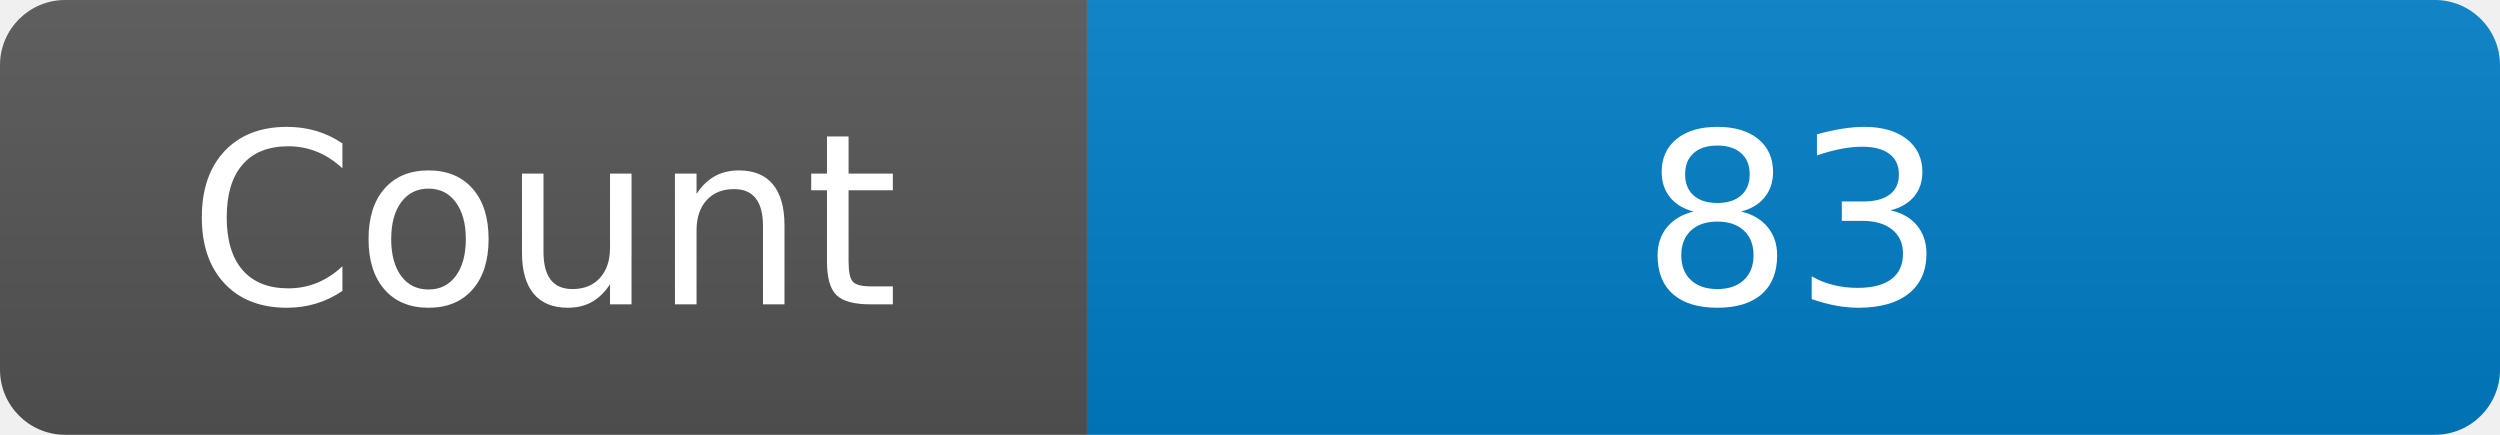
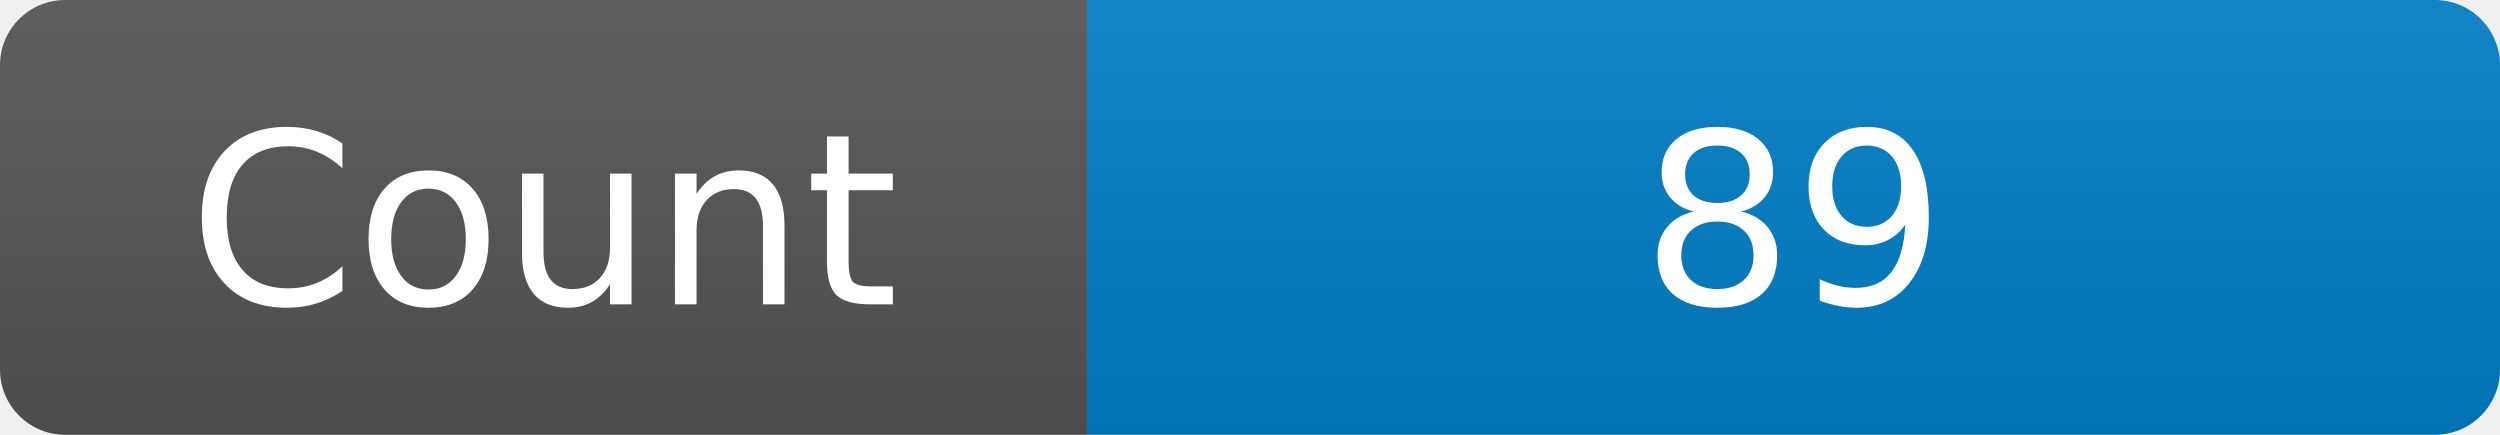
<svg xmlns="http://www.w3.org/2000/svg" width="115" height="20" role="img" aria-label="Maintained?: yes">
  <linearGradient id="s" x2="0" y2="100%">
    <stop offset="0" stop-color="#bbb" stop-opacity=".1" />
    <stop offset="1" stop-opacity=".1" />
  </linearGradient>
  <clipPath id="r">
    <rect width="115" height="20" rx="3" fill="#fff" />
  </clipPath>
  <g clip-path="url(#r)">
    <rect width="50" height="20" fill="#555" />
    <rect x="50" width="160" height="20" fill="#007ec6" />
    <rect width="115" height="20" fill="url(#s)" />
  </g>
  <g fill="#fff" text-anchor="middle" font-family="Verdana,Geneva,DejaVu Sans,sans-serif" font-size="110">
    <text x="250" y="140" transform="scale(.1)" fill="#fff">Count</text>
-     <text x="825" y="140" transform="scale(.1)" fill="#fff">83</text>
+     <text x="825" y="140" transform="scale(.1)" fill="#fff">89</text>
  </g>
</svg>
